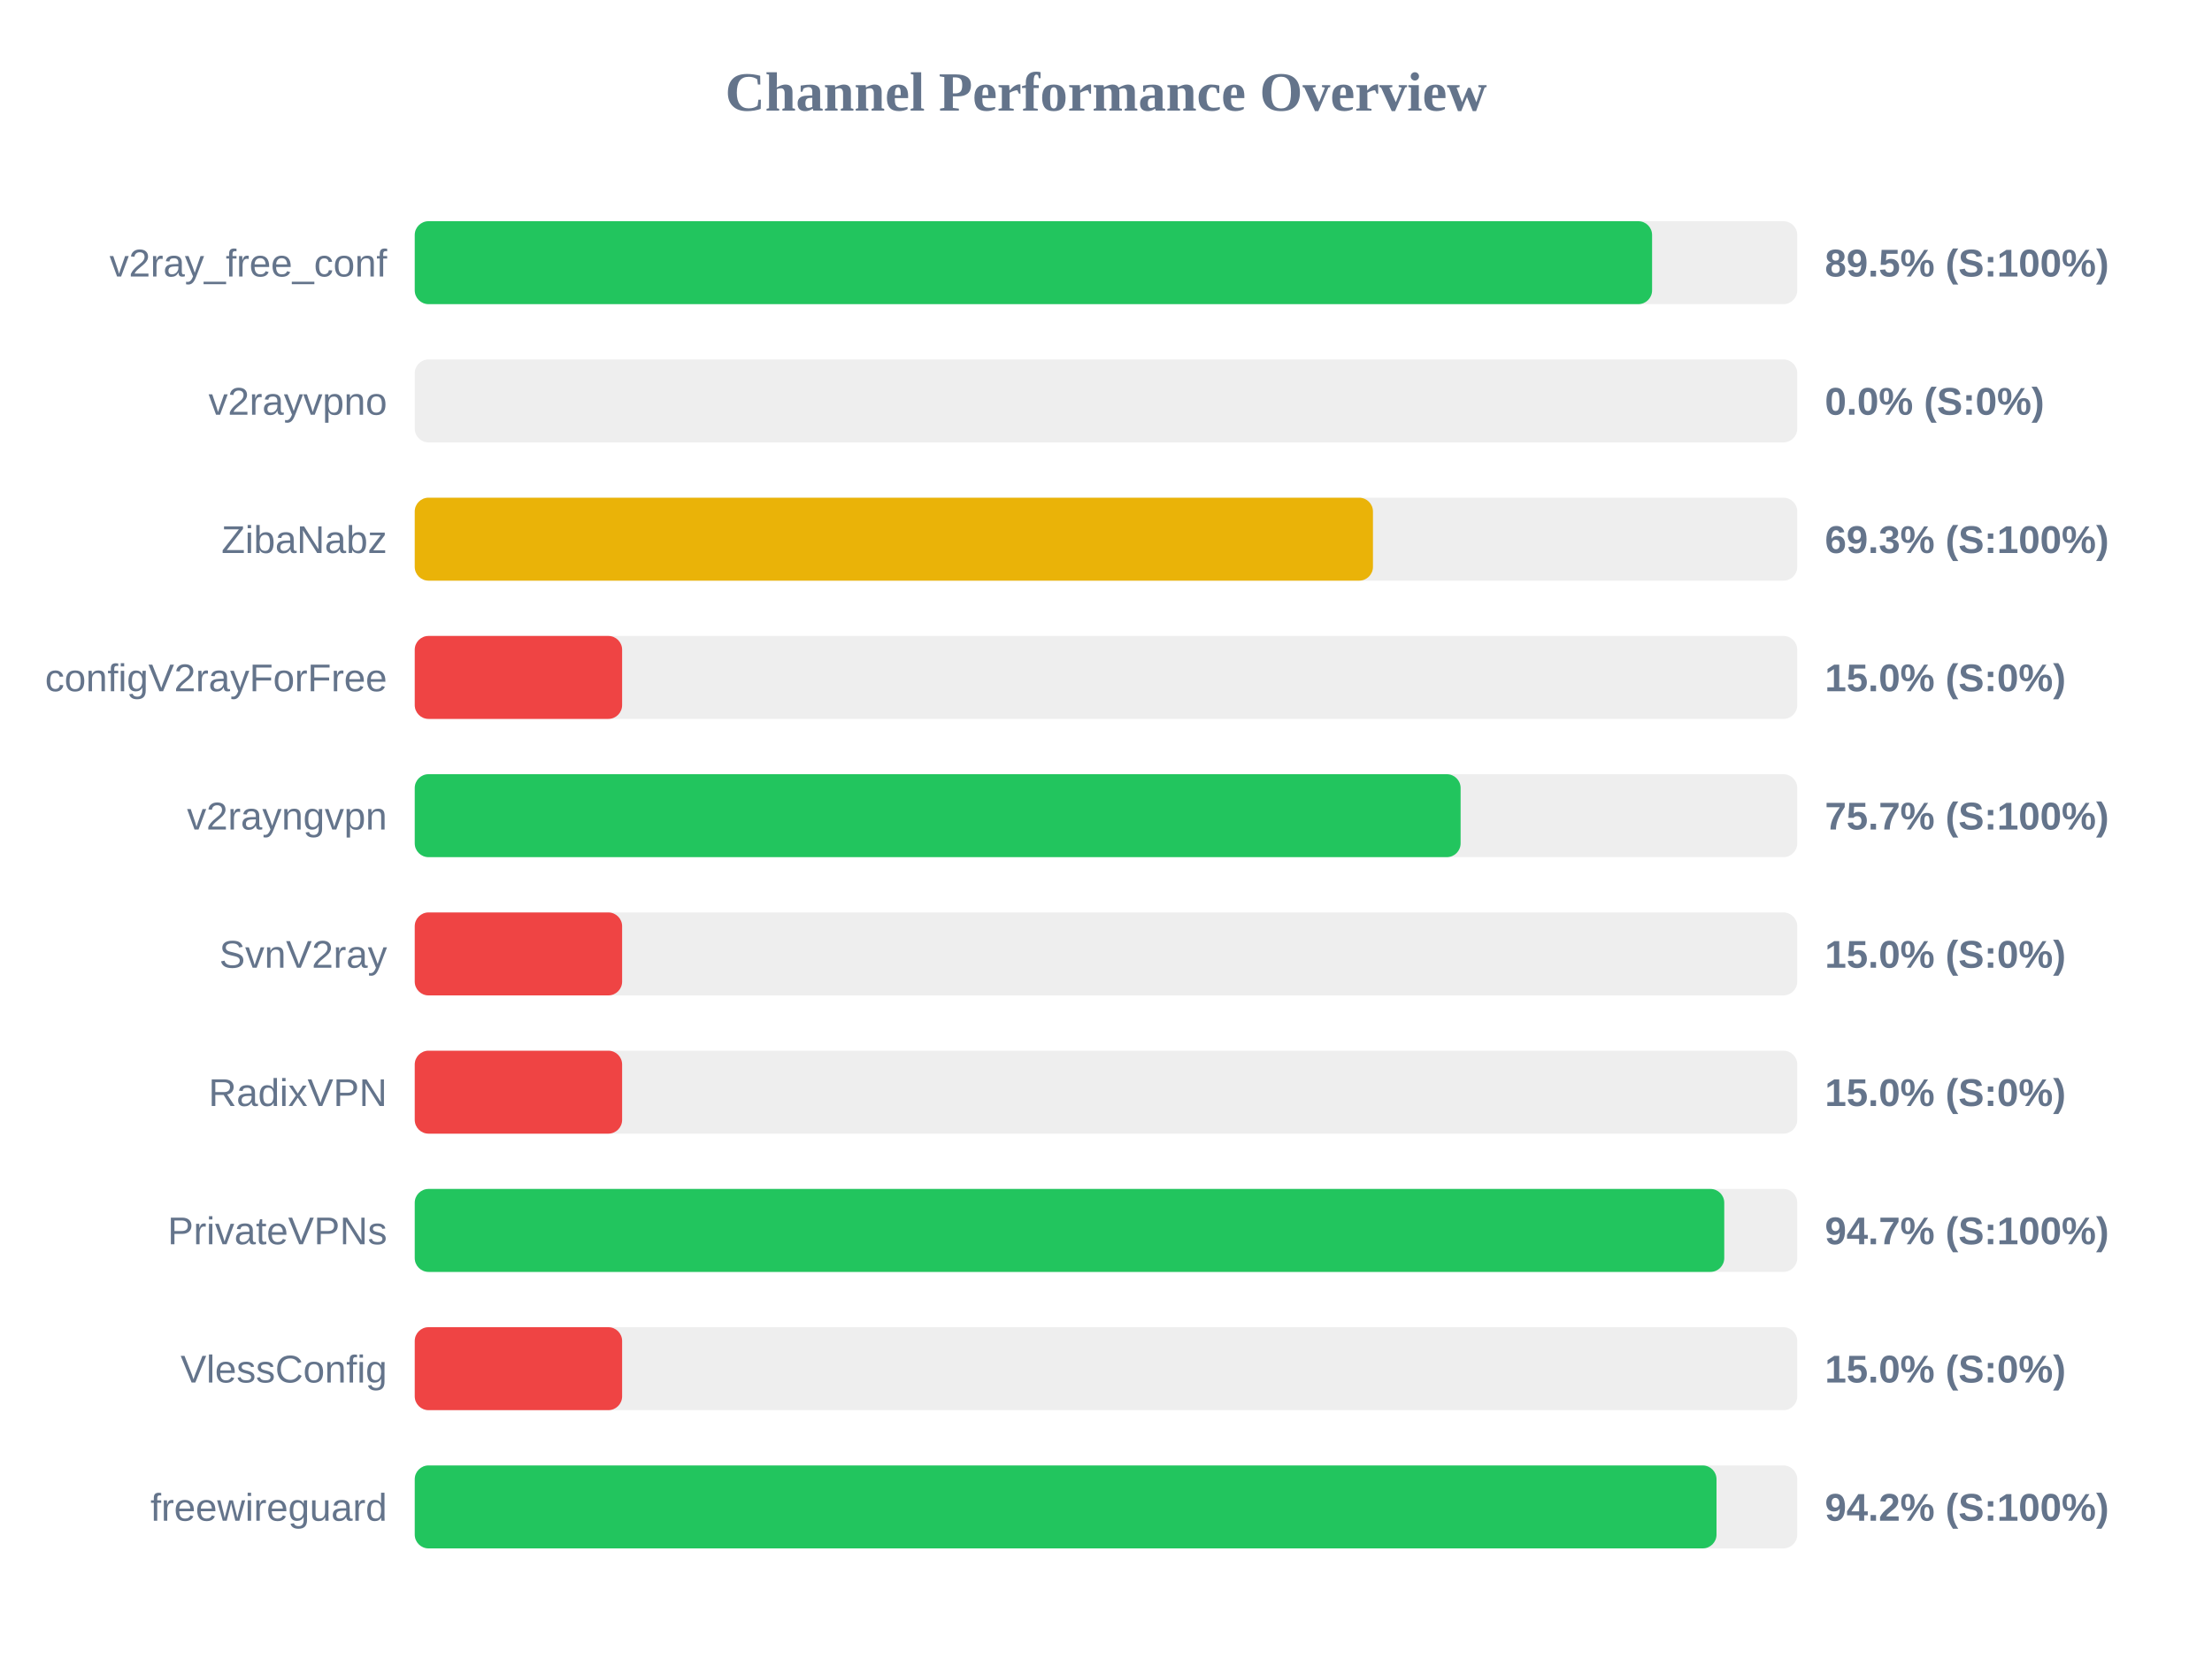
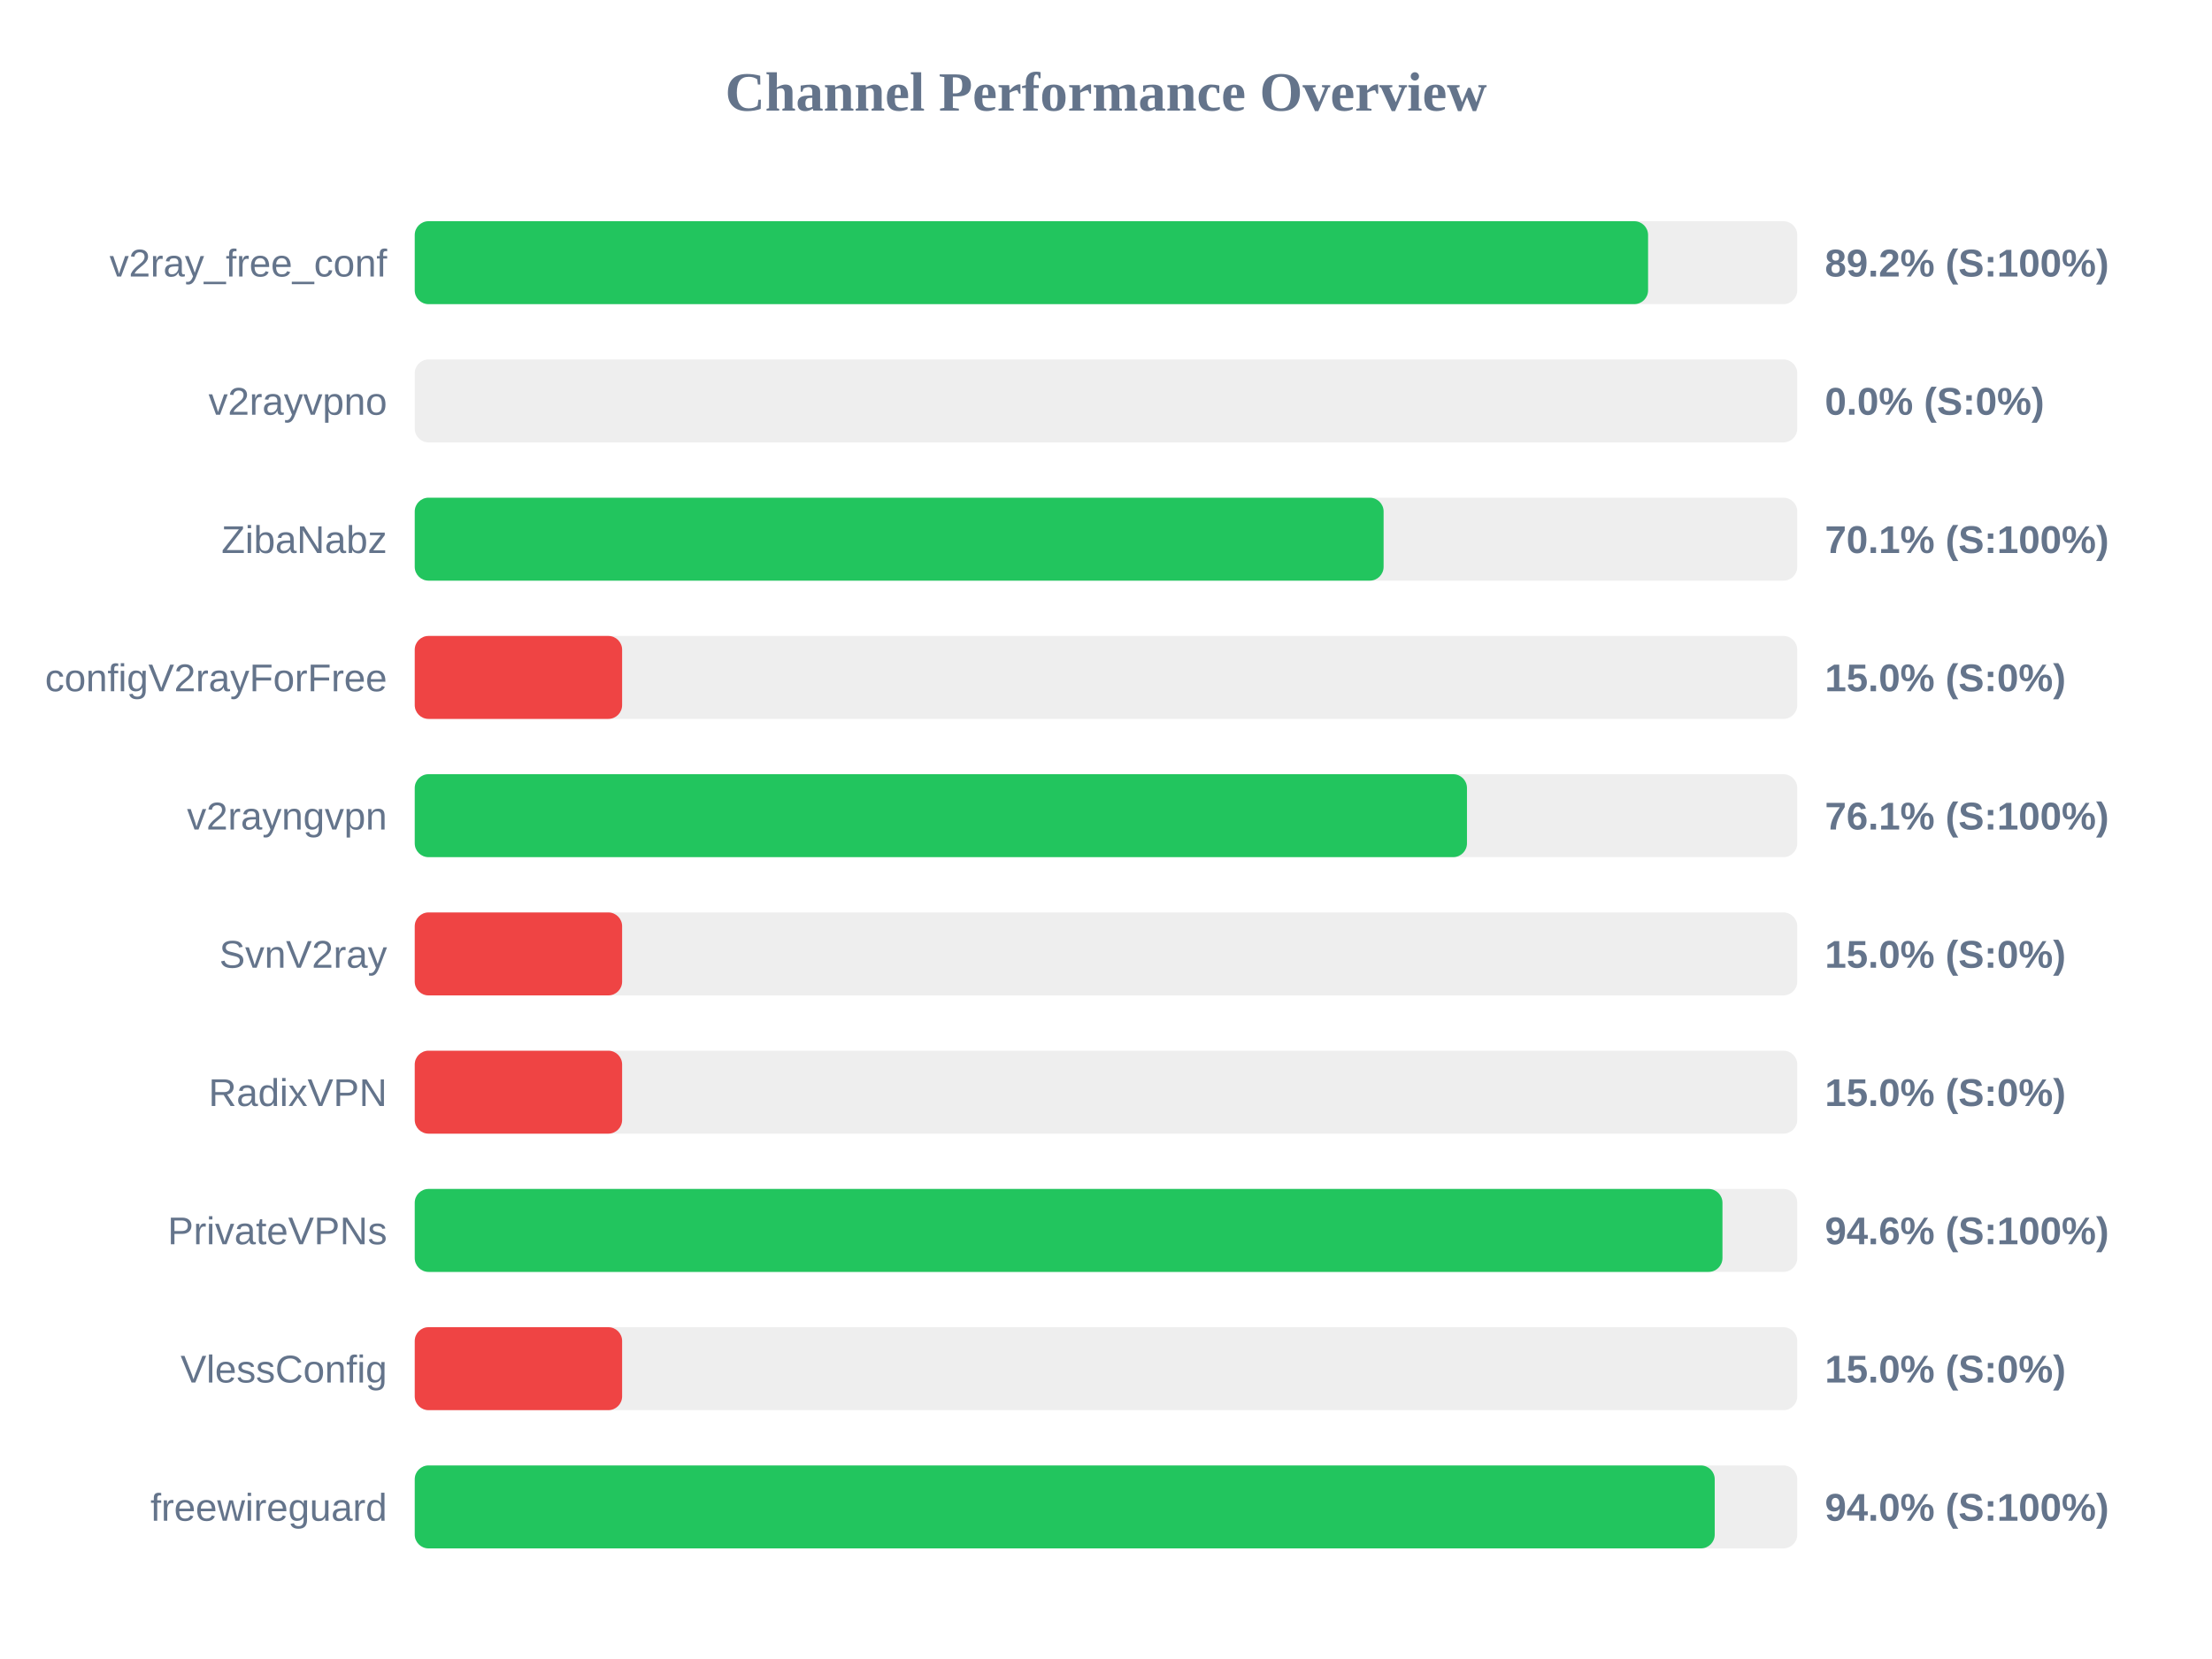
<svg xmlns="http://www.w3.org/2000/svg" width="800" height="600" version="1.1">
  <style>
        .row { font: 14px Arial; fill: #64748b; }
        .score { font: bold 14px Arial; fill: #64748b; }
    </style>
  <text x="400" y="40" text-anchor="middle" font-size="20px" font-weight="bold" fill="#64748b">Channel Performance Overview</text>
  <rect x="150" y="80" width="500" height="30" fill="#eee" rx="5" />
-   <rect x="150" y="80" width="447.5" height="30" fill="#22c55e" rx="5" />
+   <rect x="150" y="80" width="446.05" height="30" fill="#22c55e" rx="5" />
  <text x="140" y="100" text-anchor="end" class="row">v2ray_free_conf</text>
-   <text x="660" y="100" text-anchor="start" class="score">89.5% (S:100%)</text>
+   <text x="660" y="100" text-anchor="start" class="score">89.2% (S:100%)</text>
  <rect x="150" y="130" width="500" height="30" fill="#eee" rx="5" />
  <rect x="150" y="130" width="0.0" height="30" fill="#ef4444" rx="5" />
  <text x="140" y="150" text-anchor="end" class="row">v2rayvpno</text>
  <text x="660" y="150" text-anchor="start" class="score">0.0% (S:0%)</text>
  <rect x="150" y="180" width="500" height="30" fill="#eee" rx="5" />
-   <rect x="150" y="180" width="346.55" height="30" fill="#eab308" rx="5" />
+   <rect x="150" y="180" width="350.4" height="30" fill="#22c55e" rx="5" />
  <text x="140" y="200" text-anchor="end" class="row">ZibaNabz</text>
-   <text x="660" y="200" text-anchor="start" class="score">69.3% (S:100%)</text>
+   <text x="660" y="200" text-anchor="start" class="score">70.1% (S:100%)</text>
  <rect x="150" y="230" width="500" height="30" fill="#eee" rx="5" />
  <rect x="150" y="230" width="75.0" height="30" fill="#ef4444" rx="5" />
  <text x="140" y="250" text-anchor="end" class="row">configV2rayForFree</text>
  <text x="660" y="250" text-anchor="start" class="score">15.0% (S:0%)</text>
  <rect x="150" y="280" width="500" height="30" fill="#eee" rx="5" />
-   <rect x="150" y="280" width="378.25" height="30" fill="#22c55e" rx="5" />
+   <rect x="150" y="280" width="380.55" height="30" fill="#22c55e" rx="5" />
  <text x="140" y="300" text-anchor="end" class="row">v2rayngvpn</text>
-   <text x="660" y="300" text-anchor="start" class="score">75.7% (S:100%)</text>
+   <text x="660" y="300" text-anchor="start" class="score">76.1% (S:100%)</text>
  <rect x="150" y="330" width="500" height="30" fill="#eee" rx="5" />
  <rect x="150" y="330" width="75.0" height="30" fill="#ef4444" rx="5" />
  <text x="140" y="350" text-anchor="end" class="row">SvnV2ray</text>
  <text x="660" y="350" text-anchor="start" class="score">15.0% (S:0%)</text>
  <rect x="150" y="380" width="500" height="30" fill="#eee" rx="5" />
  <rect x="150" y="380" width="75.0" height="30" fill="#ef4444" rx="5" />
  <text x="140" y="400" text-anchor="end" class="row">RadixVPN</text>
  <text x="660" y="400" text-anchor="start" class="score">15.0% (S:0%)</text>
  <rect x="150" y="430" width="500" height="30" fill="#eee" rx="5" />
-   <rect x="150" y="430" width="473.6" height="30" fill="#22c55e" rx="5" />
+   <rect x="150" y="430" width="472.95" height="30" fill="#22c55e" rx="5" />
  <text x="140" y="450" text-anchor="end" class="row">PrivateVPNs</text>
-   <text x="660" y="450" text-anchor="start" class="score">94.7% (S:100%)</text>
+   <text x="660" y="450" text-anchor="start" class="score">94.6% (S:100%)</text>
  <rect x="150" y="480" width="500" height="30" fill="#eee" rx="5" />
  <rect x="150" y="480" width="75.0" height="30" fill="#ef4444" rx="5" />
  <text x="140" y="500" text-anchor="end" class="row">VlessConfig</text>
  <text x="660" y="500" text-anchor="start" class="score">15.0% (S:0%)</text>
  <rect x="150" y="530" width="500" height="30" fill="#eee" rx="5" />
-   <rect x="150" y="530" width="470.8" height="30" fill="#22c55e" rx="5" />
+   <rect x="150" y="530" width="470.15" height="30" fill="#22c55e" rx="5" />
  <text x="140" y="550" text-anchor="end" class="row">freewireguard</text>
-   <text x="660" y="550" text-anchor="start" class="score">94.2% (S:100%)</text>
+   <text x="660" y="550" text-anchor="start" class="score">94.0% (S:100%)</text>
</svg>
